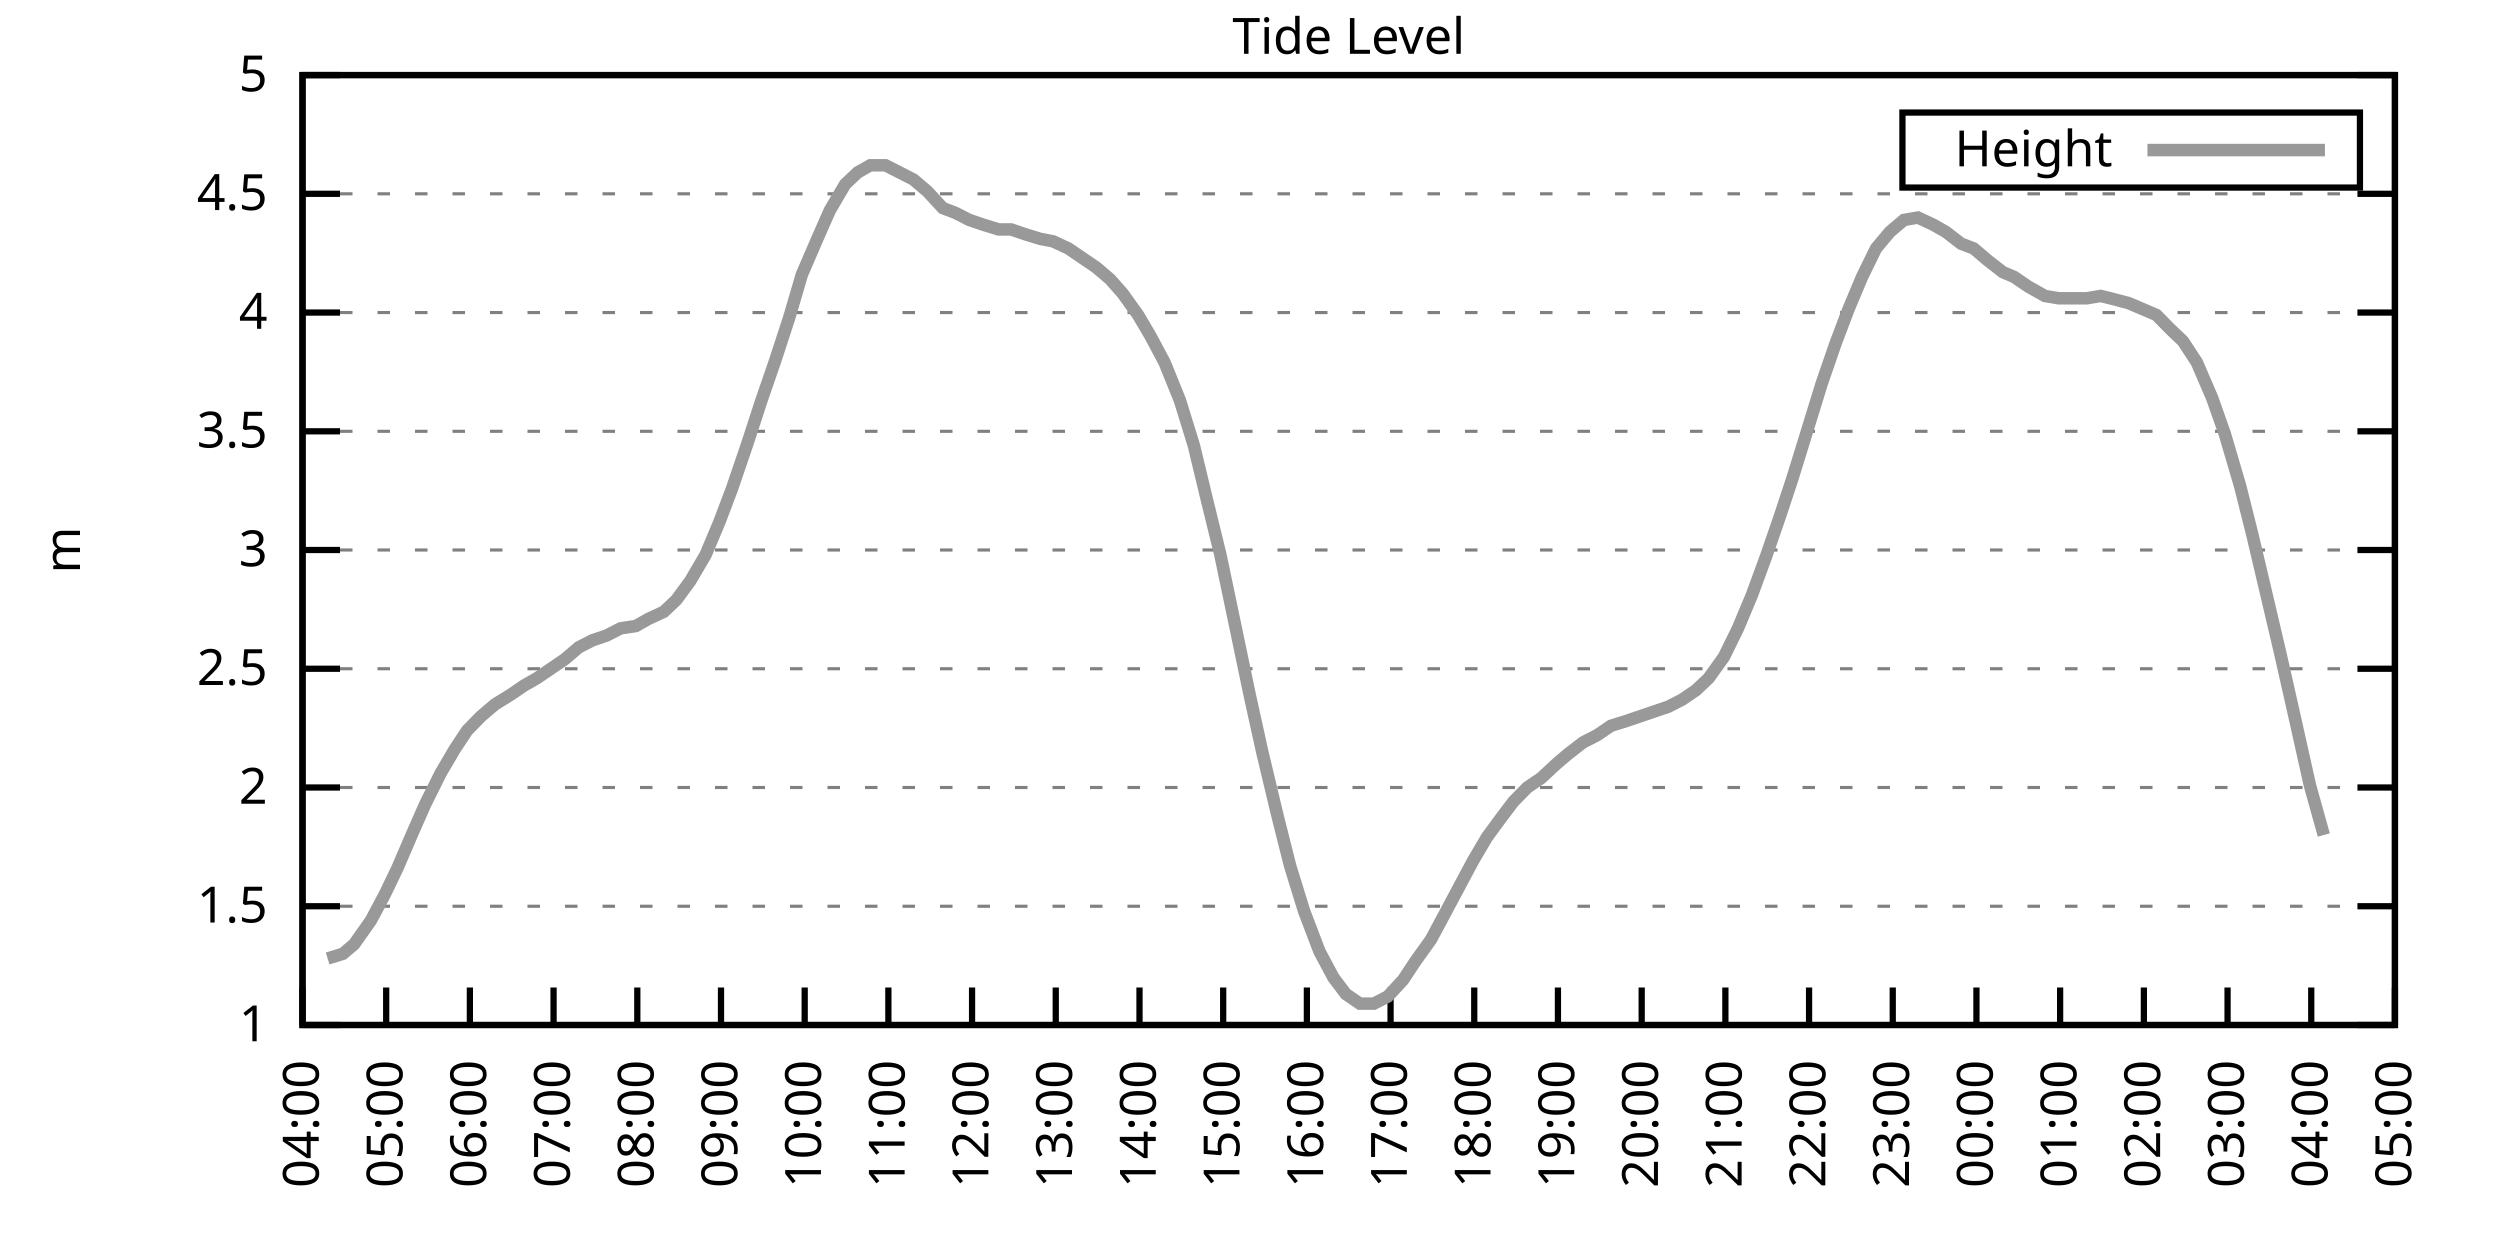
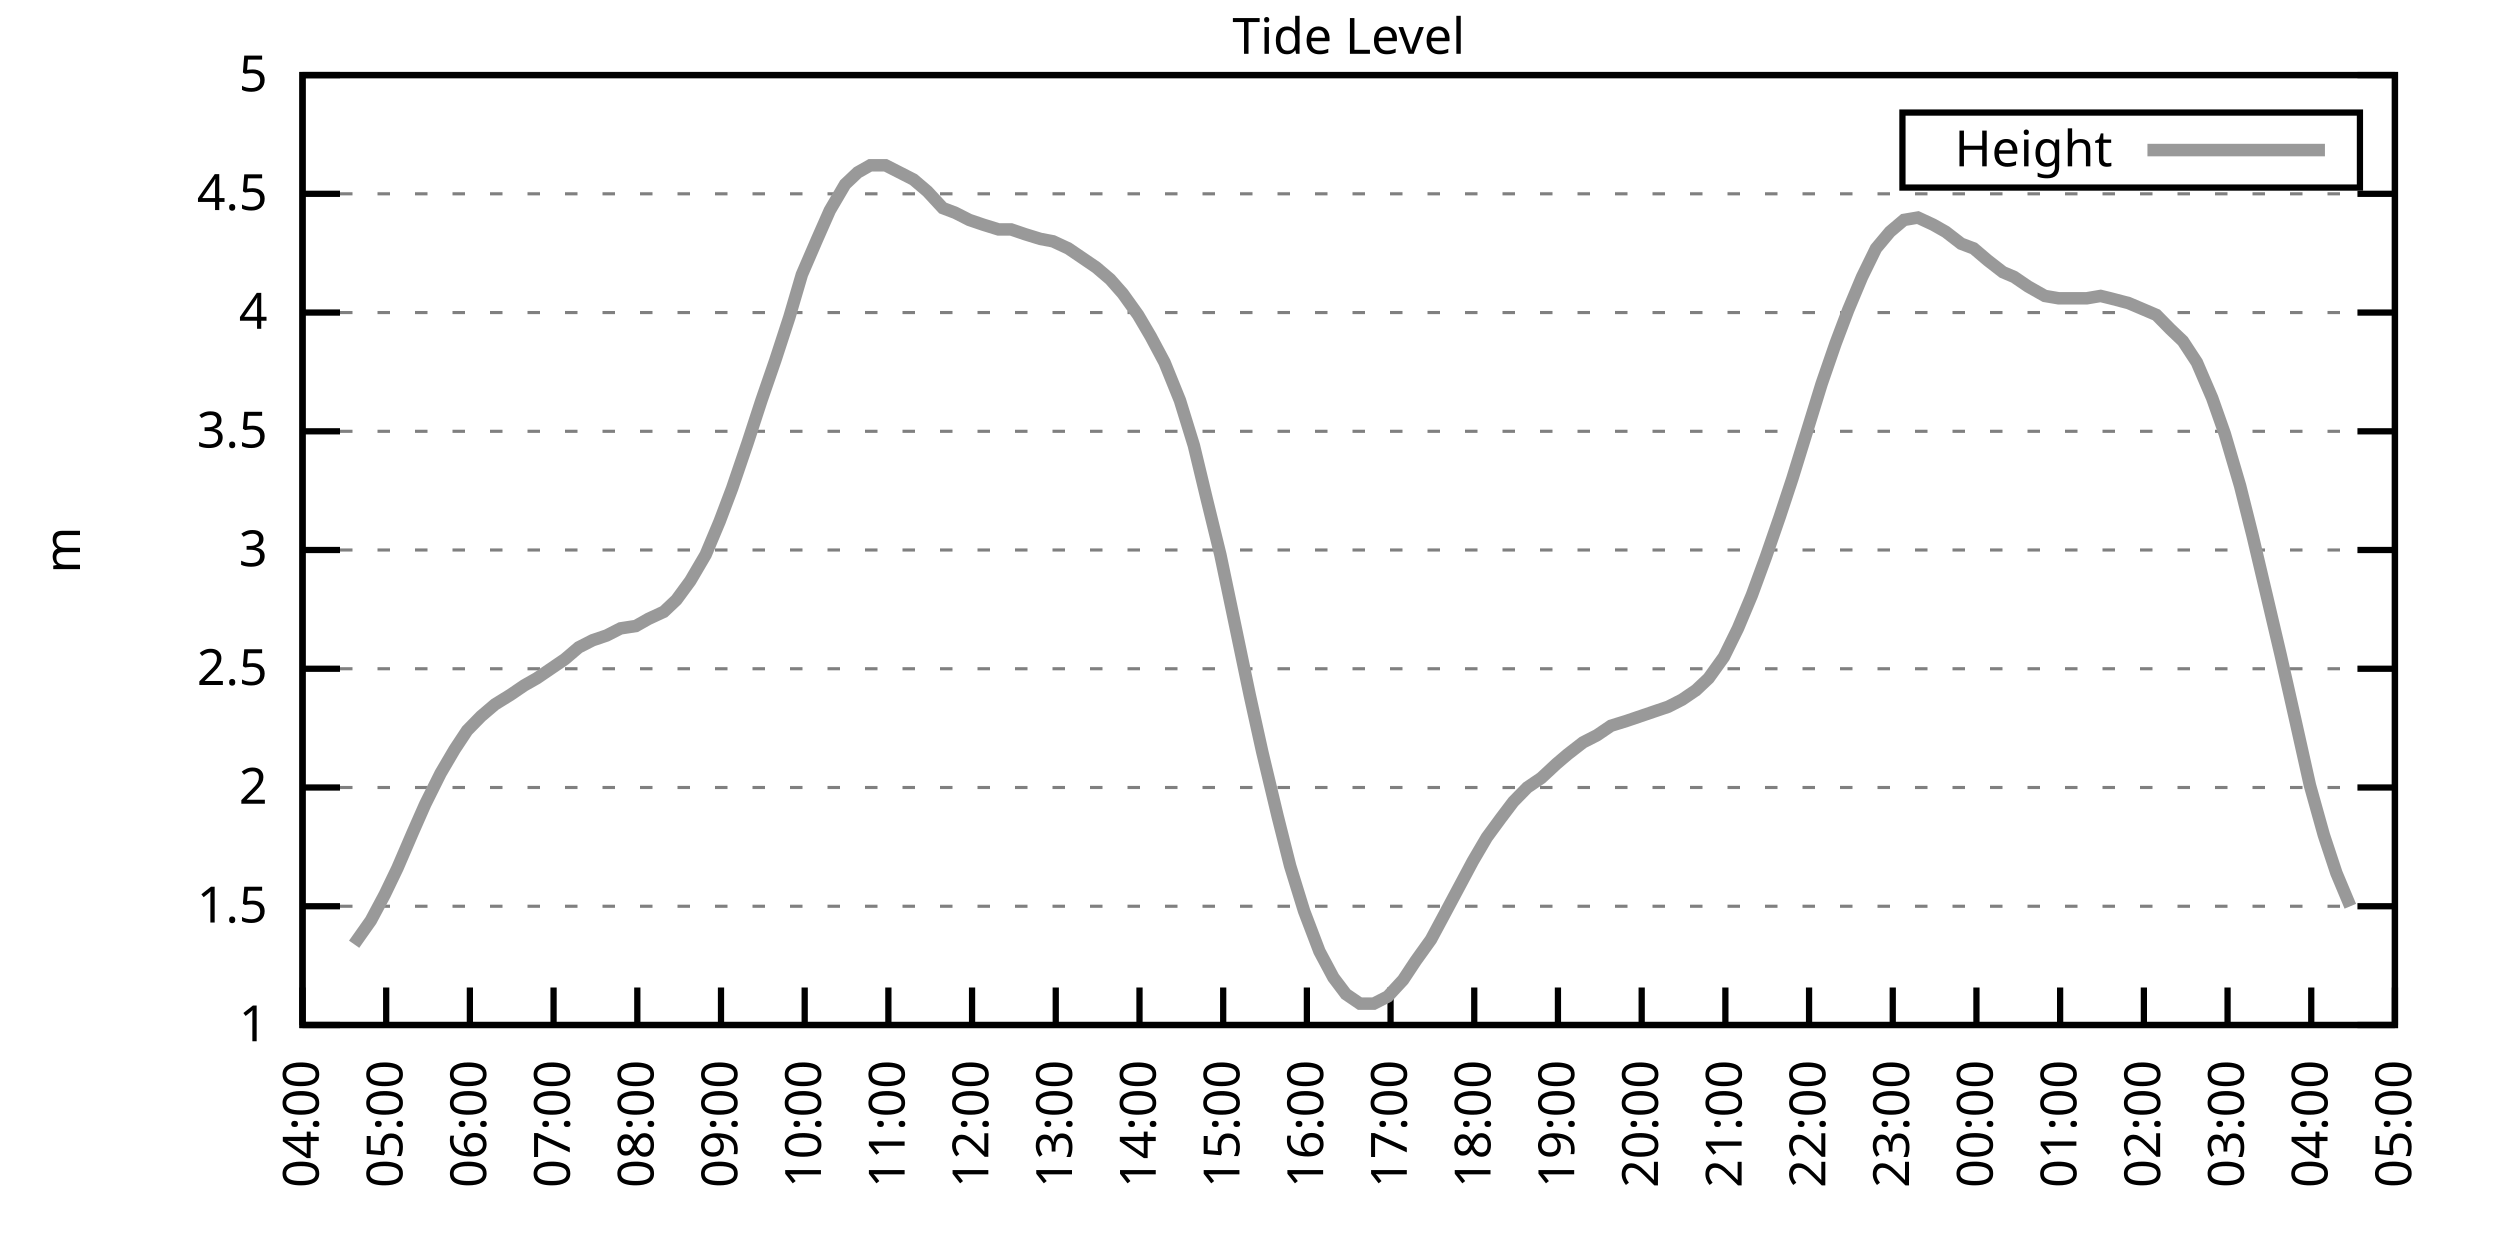
<svg xmlns="http://www.w3.org/2000/svg" xmlns:xlink="http://www.w3.org/1999/xlink" width="400" height="200" viewBox="0 0 400 200">
  <g id="gnuplot_canvas">
    <rect x="0" y="0" width="400" height="200" fill="none" />
    <defs>
      <circle id="gpDot" r="0.5" stroke-width="0.5" stroke="currentColor" />
      <path id="gpPt0" stroke-width="0.333" stroke="currentColor" d="M-1,0 h2 M0,-1 v2" />
      <path id="gpPt1" stroke-width="0.333" stroke="currentColor" d="M-1,-1 L1,1 M1,-1 L-1,1" />
      <path id="gpPt2" stroke-width="0.333" stroke="currentColor" d="M-1,0 L1,0 M0,-1 L0,1 M-1,-1 L1,1 M-1,1 L1,-1" />
      <rect id="gpPt3" stroke-width="0.333" stroke="currentColor" x="-1" y="-1" width="2" height="2" />
      <rect id="gpPt4" stroke-width="0.333" stroke="currentColor" fill="currentColor" x="-1" y="-1" width="2" height="2" />
      <circle id="gpPt5" stroke-width="0.333" stroke="currentColor" cx="0" cy="0" r="1" />
      <use xlink:href="#gpPt5" id="gpPt6" fill="currentColor" stroke="none" />
      <path id="gpPt7" stroke-width="0.333" stroke="currentColor" d="M0,-1.33 L-1.33,0.67 L1.33,0.67 z" />
      <use xlink:href="#gpPt7" id="gpPt8" fill="currentColor" stroke="none" />
      <use xlink:href="#gpPt7" id="gpPt9" stroke="currentColor" transform="rotate(180)" />
      <use xlink:href="#gpPt9" id="gpPt10" fill="currentColor" stroke="none" />
      <use xlink:href="#gpPt3" id="gpPt11" stroke="currentColor" transform="rotate(45)" />
      <use xlink:href="#gpPt11" id="gpPt12" fill="currentColor" stroke="none" />
      <path id="gpPt13" stroke-width="0.333" stroke="currentColor" d="M0,1.330 L1.265,0.411 L0.782,-1.067 L-0.782,-1.076 L-1.265,0.411 z" />
      <use xlink:href="#gpPt13" id="gpPt14" fill="currentColor" stroke="none" />
      <filter id="textbox" filterUnits="objectBoundingBox" x="0" y="0" height="1" width="1">
        <feFlood flood-color="white" flood-opacity="1" result="bgnd" />
        <feComposite in="SourceGraphic" in2="bgnd" operator="atop" />
      </filter>
      <filter id="greybox" filterUnits="objectBoundingBox" x="0" y="0" height="1" width="1">
        <feFlood flood-color="lightgrey" flood-opacity="1" result="grey" />
        <feComposite in="SourceGraphic" in2="grey" operator="atop" />
      </filter>
    </defs>
    <g fill="none" color="white" stroke="currentColor" stroke-width="1.00" stroke-linecap="butt" stroke-linejoin="miter">
</g>
    <g fill="none" color="black" stroke="currentColor" stroke-width="1.00" stroke-linecap="butt" stroke-linejoin="miter">
      <g stroke="none" shape-rendering="crispEdges">
        <polygon fill="rgb(255, 255, 255)" points="48.40,164.00 383.18,164.00 383.18,12.02 48.40,12.02 " />
      </g>
    </g>
    <g fill="none" color="black" stroke="currentColor" stroke-width="1.00" stroke-linecap="butt" stroke-linejoin="miter">
</g>
    <g fill="none" color="black" stroke="black" stroke-width="0.50" stroke-linecap="butt" stroke-linejoin="miter">
</g>
    <g fill="none" color="gray" stroke="currentColor" stroke-width="0.50" stroke-linecap="butt" stroke-linejoin="miter">
      <path stroke="gray" stroke-dasharray="2,4" class="gridline" d="M48.40,164.00 L383.19,164.00  " />
    </g>
    <g fill="none" color="gray" stroke="gray" stroke-width="1.00" stroke-linecap="butt" stroke-linejoin="miter">
</g>
    <g fill="none" color="black" stroke="currentColor" stroke-width="1.00" stroke-linecap="butt" stroke-linejoin="miter">
      <path stroke="black" d="M48.40,164.00 L54.40,164.00 M383.19,164.00 L377.19,164.00  " />
      <g transform="translate(42.80,166.60)" stroke="none" fill="black" font-family="Sans" font-size="8.00" text-anchor="end">
        <text>
          <tspan font-family="Sans"> 1</tspan>
        </text>
      </g>
    </g>
    <g fill="none" color="black" stroke="currentColor" stroke-width="1.00" stroke-linecap="butt" stroke-linejoin="miter">
</g>
    <g fill="none" color="black" stroke="black" stroke-width="0.50" stroke-linecap="butt" stroke-linejoin="miter">
</g>
    <g fill="none" color="gray" stroke="currentColor" stroke-width="0.50" stroke-linecap="butt" stroke-linejoin="miter">
      <path stroke="gray" stroke-dasharray="2,4" class="gridline" d="M48.40,145.00 L383.19,145.00  " />
    </g>
    <g fill="none" color="gray" stroke="gray" stroke-width="1.00" stroke-linecap="butt" stroke-linejoin="miter">
</g>
    <g fill="none" color="black" stroke="currentColor" stroke-width="1.00" stroke-linecap="butt" stroke-linejoin="miter">
      <path stroke="black" d="M48.40,145.00 L54.40,145.00 M383.19,145.00 L377.19,145.00  " />
      <g transform="translate(42.80,147.60)" stroke="none" fill="black" font-family="Sans" font-size="8.00" text-anchor="end">
        <text>
          <tspan font-family="Sans"> 1.5</tspan>
        </text>
      </g>
    </g>
    <g fill="none" color="black" stroke="currentColor" stroke-width="1.00" stroke-linecap="butt" stroke-linejoin="miter">
</g>
    <g fill="none" color="black" stroke="black" stroke-width="0.50" stroke-linecap="butt" stroke-linejoin="miter">
</g>
    <g fill="none" color="gray" stroke="currentColor" stroke-width="0.50" stroke-linecap="butt" stroke-linejoin="miter">
      <path stroke="gray" stroke-dasharray="2,4" class="gridline" d="M48.40,126.00 L383.19,126.00  " />
    </g>
    <g fill="none" color="gray" stroke="gray" stroke-width="1.00" stroke-linecap="butt" stroke-linejoin="miter">
</g>
    <g fill="none" color="black" stroke="currentColor" stroke-width="1.00" stroke-linecap="butt" stroke-linejoin="miter">
      <path stroke="black" d="M48.40,126.00 L54.40,126.00 M383.19,126.00 L377.19,126.00  " />
      <g transform="translate(42.80,128.60)" stroke="none" fill="black" font-family="Sans" font-size="8.00" text-anchor="end">
        <text>
          <tspan font-family="Sans"> 2</tspan>
        </text>
      </g>
    </g>
    <g fill="none" color="black" stroke="currentColor" stroke-width="1.00" stroke-linecap="butt" stroke-linejoin="miter">
</g>
    <g fill="none" color="black" stroke="black" stroke-width="0.50" stroke-linecap="butt" stroke-linejoin="miter">
</g>
    <g fill="none" color="gray" stroke="currentColor" stroke-width="0.50" stroke-linecap="butt" stroke-linejoin="miter">
      <path stroke="gray" stroke-dasharray="2,4" class="gridline" d="M48.40,107.00 L383.19,107.00  " />
    </g>
    <g fill="none" color="gray" stroke="gray" stroke-width="1.00" stroke-linecap="butt" stroke-linejoin="miter">
</g>
    <g fill="none" color="black" stroke="currentColor" stroke-width="1.00" stroke-linecap="butt" stroke-linejoin="miter">
      <path stroke="black" d="M48.40,107.00 L54.40,107.00 M383.19,107.00 L377.19,107.00  " />
      <g transform="translate(42.80,109.60)" stroke="none" fill="black" font-family="Sans" font-size="8.00" text-anchor="end">
        <text>
          <tspan font-family="Sans"> 2.5</tspan>
        </text>
      </g>
    </g>
    <g fill="none" color="black" stroke="currentColor" stroke-width="1.00" stroke-linecap="butt" stroke-linejoin="miter">
</g>
    <g fill="none" color="black" stroke="black" stroke-width="0.50" stroke-linecap="butt" stroke-linejoin="miter">
</g>
    <g fill="none" color="gray" stroke="currentColor" stroke-width="0.50" stroke-linecap="butt" stroke-linejoin="miter">
      <path stroke="gray" stroke-dasharray="2,4" class="gridline" d="M48.40,88.00 L383.19,88.00  " />
    </g>
    <g fill="none" color="gray" stroke="gray" stroke-width="1.00" stroke-linecap="butt" stroke-linejoin="miter">
</g>
    <g fill="none" color="black" stroke="currentColor" stroke-width="1.00" stroke-linecap="butt" stroke-linejoin="miter">
      <path stroke="black" d="M48.40,88.00 L54.40,88.00 M383.19,88.00 L377.19,88.00  " />
      <g transform="translate(42.80,90.60)" stroke="none" fill="black" font-family="Sans" font-size="8.00" text-anchor="end">
        <text>
          <tspan font-family="Sans"> 3</tspan>
        </text>
      </g>
    </g>
    <g fill="none" color="black" stroke="currentColor" stroke-width="1.00" stroke-linecap="butt" stroke-linejoin="miter">
</g>
    <g fill="none" color="black" stroke="black" stroke-width="0.50" stroke-linecap="butt" stroke-linejoin="miter">
</g>
    <g fill="none" color="gray" stroke="currentColor" stroke-width="0.50" stroke-linecap="butt" stroke-linejoin="miter">
      <path stroke="gray" stroke-dasharray="2,4" class="gridline" d="M48.40,69.01 L383.19,69.01  " />
    </g>
    <g fill="none" color="gray" stroke="gray" stroke-width="1.00" stroke-linecap="butt" stroke-linejoin="miter">
</g>
    <g fill="none" color="black" stroke="currentColor" stroke-width="1.00" stroke-linecap="butt" stroke-linejoin="miter">
      <path stroke="black" d="M48.40,69.01 L54.40,69.01 M383.19,69.01 L377.19,69.01  " />
      <g transform="translate(42.80,71.61)" stroke="none" fill="black" font-family="Sans" font-size="8.00" text-anchor="end">
        <text>
          <tspan font-family="Sans"> 3.5</tspan>
        </text>
      </g>
    </g>
    <g fill="none" color="black" stroke="currentColor" stroke-width="1.00" stroke-linecap="butt" stroke-linejoin="miter">
</g>
    <g fill="none" color="black" stroke="black" stroke-width="0.50" stroke-linecap="butt" stroke-linejoin="miter">
</g>
    <g fill="none" color="gray" stroke="currentColor" stroke-width="0.50" stroke-linecap="butt" stroke-linejoin="miter">
      <path stroke="gray" stroke-dasharray="2,4" class="gridline" d="M48.40,50.01 L383.19,50.01  " />
    </g>
    <g fill="none" color="gray" stroke="gray" stroke-width="1.00" stroke-linecap="butt" stroke-linejoin="miter">
</g>
    <g fill="none" color="black" stroke="currentColor" stroke-width="1.00" stroke-linecap="butt" stroke-linejoin="miter">
      <path stroke="black" d="M48.40,50.01 L54.40,50.01 M383.19,50.01 L377.19,50.01  " />
      <g transform="translate(42.80,52.61)" stroke="none" fill="black" font-family="Sans" font-size="8.00" text-anchor="end">
        <text>
          <tspan font-family="Sans"> 4</tspan>
        </text>
      </g>
    </g>
    <g fill="none" color="black" stroke="currentColor" stroke-width="1.00" stroke-linecap="butt" stroke-linejoin="miter">
</g>
    <g fill="none" color="black" stroke="black" stroke-width="0.50" stroke-linecap="butt" stroke-linejoin="miter">
</g>
    <g fill="none" color="gray" stroke="currentColor" stroke-width="0.50" stroke-linecap="butt" stroke-linejoin="miter">
      <path stroke="gray" stroke-dasharray="2,4" class="gridline" d="M48.40,31.01 L383.19,31.01  " />
    </g>
    <g fill="none" color="gray" stroke="gray" stroke-width="1.00" stroke-linecap="butt" stroke-linejoin="miter">
</g>
    <g fill="none" color="black" stroke="currentColor" stroke-width="1.00" stroke-linecap="butt" stroke-linejoin="miter">
      <path stroke="black" d="M48.40,31.01 L54.40,31.01 M383.19,31.01 L377.19,31.01  " />
      <g transform="translate(42.80,33.61)" stroke="none" fill="black" font-family="Sans" font-size="8.00" text-anchor="end">
        <text>
          <tspan font-family="Sans"> 4.5</tspan>
        </text>
      </g>
    </g>
    <g fill="none" color="black" stroke="currentColor" stroke-width="1.00" stroke-linecap="butt" stroke-linejoin="miter">
</g>
    <g fill="none" color="black" stroke="black" stroke-width="0.50" stroke-linecap="butt" stroke-linejoin="miter">
</g>
    <g fill="none" color="gray" stroke="currentColor" stroke-width="0.50" stroke-linecap="butt" stroke-linejoin="miter">
      <path stroke="gray" stroke-dasharray="2,4" class="gridline" d="M48.40,12.01 L383.19,12.01  " />
    </g>
    <g fill="none" color="gray" stroke="gray" stroke-width="1.00" stroke-linecap="butt" stroke-linejoin="miter">
</g>
    <g fill="none" color="black" stroke="currentColor" stroke-width="1.00" stroke-linecap="butt" stroke-linejoin="miter">
      <path stroke="black" d="M48.40,12.01 L54.40,12.01 M383.19,12.01 L377.19,12.01  " />
      <g transform="translate(42.80,14.61)" stroke="none" fill="black" font-family="Sans" font-size="8.00" text-anchor="end">
        <text>
          <tspan font-family="Sans"> 5</tspan>
        </text>
      </g>
    </g>
    <g fill="none" color="black" stroke="currentColor" stroke-width="1.00" stroke-linecap="butt" stroke-linejoin="miter">
      <path stroke="black" d="M48.40,164.00 L48.40,158.00  " />
      <g transform="translate(51.00,169.60) rotate(270.00)" stroke="none" fill="black" font-family="Sans" font-size="8.00" text-anchor="end">
        <text>
          <tspan font-family="Sans">04:00</tspan>
        </text>
      </g>
    </g>
    <g fill="none" color="black" stroke="currentColor" stroke-width="1.00" stroke-linecap="butt" stroke-linejoin="miter">
      <path stroke="black" d="M61.79,164.00 L61.79,158.00  " />
      <g transform="translate(64.39,169.60) rotate(270.00)" stroke="none" fill="black" font-family="Sans" font-size="8.00" text-anchor="end">
        <text>
          <tspan font-family="Sans">05:00</tspan>
        </text>
      </g>
    </g>
    <g fill="none" color="black" stroke="currentColor" stroke-width="1.00" stroke-linecap="butt" stroke-linejoin="miter">
      <path stroke="black" d="M75.18,164.00 L75.18,158.00  " />
      <g transform="translate(77.78,169.60) rotate(270.00)" stroke="none" fill="black" font-family="Sans" font-size="8.00" text-anchor="end">
        <text>
          <tspan font-family="Sans">06:00</tspan>
        </text>
      </g>
    </g>
    <g fill="none" color="black" stroke="currentColor" stroke-width="1.00" stroke-linecap="butt" stroke-linejoin="miter">
      <path stroke="black" d="M88.57,164.00 L88.57,158.00  " />
      <g transform="translate(91.17,169.60) rotate(270.00)" stroke="none" fill="black" font-family="Sans" font-size="8.00" text-anchor="end">
        <text>
          <tspan font-family="Sans">07:00</tspan>
        </text>
      </g>
    </g>
    <g fill="none" color="black" stroke="currentColor" stroke-width="1.00" stroke-linecap="butt" stroke-linejoin="miter">
      <path stroke="black" d="M101.97,164.00 L101.97,158.00  " />
      <g transform="translate(104.57,169.60) rotate(270.00)" stroke="none" fill="black" font-family="Sans" font-size="8.00" text-anchor="end">
        <text>
          <tspan font-family="Sans">08:00</tspan>
        </text>
      </g>
    </g>
    <g fill="none" color="black" stroke="currentColor" stroke-width="1.00" stroke-linecap="butt" stroke-linejoin="miter">
      <path stroke="black" d="M115.36,164.00 L115.36,158.00  " />
      <g transform="translate(117.96,169.60) rotate(270.00)" stroke="none" fill="black" font-family="Sans" font-size="8.00" text-anchor="end">
        <text>
          <tspan font-family="Sans">09:00</tspan>
        </text>
      </g>
    </g>
    <g fill="none" color="black" stroke="currentColor" stroke-width="1.00" stroke-linecap="butt" stroke-linejoin="miter">
      <path stroke="black" d="M128.75,164.00 L128.75,158.00  " />
      <g transform="translate(131.35,169.60) rotate(270.00)" stroke="none" fill="black" font-family="Sans" font-size="8.00" text-anchor="end">
        <text>
          <tspan font-family="Sans">10:00</tspan>
        </text>
      </g>
    </g>
    <g fill="none" color="black" stroke="currentColor" stroke-width="1.00" stroke-linecap="butt" stroke-linejoin="miter">
      <path stroke="black" d="M142.14,164.00 L142.14,158.00  " />
      <g transform="translate(144.74,169.60) rotate(270.00)" stroke="none" fill="black" font-family="Sans" font-size="8.00" text-anchor="end">
        <text>
          <tspan font-family="Sans">11:00</tspan>
        </text>
      </g>
    </g>
    <g fill="none" color="black" stroke="currentColor" stroke-width="1.00" stroke-linecap="butt" stroke-linejoin="miter">
      <path stroke="black" d="M155.53,164.00 L155.53,158.00  " />
      <g transform="translate(158.13,169.60) rotate(270.00)" stroke="none" fill="black" font-family="Sans" font-size="8.00" text-anchor="end">
        <text>
          <tspan font-family="Sans">12:00</tspan>
        </text>
      </g>
    </g>
    <g fill="none" color="black" stroke="currentColor" stroke-width="1.00" stroke-linecap="butt" stroke-linejoin="miter">
      <path stroke="black" d="M168.92,164.00 L168.92,158.00  " />
      <g transform="translate(171.52,169.60) rotate(270.00)" stroke="none" fill="black" font-family="Sans" font-size="8.00" text-anchor="end">
        <text>
          <tspan font-family="Sans">13:00</tspan>
        </text>
      </g>
    </g>
    <g fill="none" color="black" stroke="currentColor" stroke-width="1.00" stroke-linecap="butt" stroke-linejoin="miter">
      <path stroke="black" d="M182.32,164.00 L182.32,158.00  " />
      <g transform="translate(184.92,169.60) rotate(270.00)" stroke="none" fill="black" font-family="Sans" font-size="8.00" text-anchor="end">
        <text>
          <tspan font-family="Sans">14:00</tspan>
        </text>
      </g>
    </g>
    <g fill="none" color="black" stroke="currentColor" stroke-width="1.00" stroke-linecap="butt" stroke-linejoin="miter">
      <path stroke="black" d="M195.71,164.00 L195.71,158.00  " />
      <g transform="translate(198.31,169.60) rotate(270.00)" stroke="none" fill="black" font-family="Sans" font-size="8.00" text-anchor="end">
        <text>
          <tspan font-family="Sans">15:00</tspan>
        </text>
      </g>
    </g>
    <g fill="none" color="black" stroke="currentColor" stroke-width="1.00" stroke-linecap="butt" stroke-linejoin="miter">
      <path stroke="black" d="M209.10,164.00 L209.10,158.00  " />
      <g transform="translate(211.70,169.60) rotate(270.00)" stroke="none" fill="black" font-family="Sans" font-size="8.00" text-anchor="end">
        <text>
          <tspan font-family="Sans">16:00</tspan>
        </text>
      </g>
    </g>
    <g fill="none" color="black" stroke="currentColor" stroke-width="1.00" stroke-linecap="butt" stroke-linejoin="miter">
      <path stroke="black" d="M222.49,164.00 L222.49,158.00  " />
      <g transform="translate(225.09,169.60) rotate(270.00)" stroke="none" fill="black" font-family="Sans" font-size="8.00" text-anchor="end">
        <text>
          <tspan font-family="Sans">17:00</tspan>
        </text>
      </g>
    </g>
    <g fill="none" color="black" stroke="currentColor" stroke-width="1.00" stroke-linecap="butt" stroke-linejoin="miter">
      <path stroke="black" d="M235.88,164.00 L235.88,158.00  " />
      <g transform="translate(238.48,169.60) rotate(270.00)" stroke="none" fill="black" font-family="Sans" font-size="8.00" text-anchor="end">
        <text>
          <tspan font-family="Sans">18:00</tspan>
        </text>
      </g>
    </g>
    <g fill="none" color="black" stroke="currentColor" stroke-width="1.00" stroke-linecap="butt" stroke-linejoin="miter">
      <path stroke="black" d="M249.27,164.00 L249.27,158.00  " />
      <g transform="translate(251.87,169.60) rotate(270.00)" stroke="none" fill="black" font-family="Sans" font-size="8.00" text-anchor="end">
        <text>
          <tspan font-family="Sans">19:00</tspan>
        </text>
      </g>
    </g>
    <g fill="none" color="black" stroke="currentColor" stroke-width="1.00" stroke-linecap="butt" stroke-linejoin="miter">
      <path stroke="black" d="M262.67,164.00 L262.67,158.00  " />
      <g transform="translate(265.27,169.60) rotate(270.00)" stroke="none" fill="black" font-family="Sans" font-size="8.00" text-anchor="end">
        <text>
          <tspan font-family="Sans">20:00</tspan>
        </text>
      </g>
    </g>
    <g fill="none" color="black" stroke="currentColor" stroke-width="1.00" stroke-linecap="butt" stroke-linejoin="miter">
      <path stroke="black" d="M276.06,164.00 L276.06,158.00  " />
      <g transform="translate(278.66,169.60) rotate(270.00)" stroke="none" fill="black" font-family="Sans" font-size="8.00" text-anchor="end">
        <text>
          <tspan font-family="Sans">21:00</tspan>
        </text>
      </g>
    </g>
    <g fill="none" color="black" stroke="currentColor" stroke-width="1.00" stroke-linecap="butt" stroke-linejoin="miter">
      <path stroke="black" d="M289.45,164.00 L289.45,158.00  " />
      <g transform="translate(292.05,169.60) rotate(270.00)" stroke="none" fill="black" font-family="Sans" font-size="8.00" text-anchor="end">
        <text>
          <tspan font-family="Sans">22:00</tspan>
        </text>
      </g>
    </g>
    <g fill="none" color="black" stroke="currentColor" stroke-width="1.00" stroke-linecap="butt" stroke-linejoin="miter">
      <path stroke="black" d="M302.84,164.00 L302.84,158.00  " />
      <g transform="translate(305.44,169.60) rotate(270.00)" stroke="none" fill="black" font-family="Sans" font-size="8.00" text-anchor="end">
        <text>
          <tspan font-family="Sans">23:00</tspan>
        </text>
      </g>
    </g>
    <g fill="none" color="black" stroke="currentColor" stroke-width="1.00" stroke-linecap="butt" stroke-linejoin="miter">
      <path stroke="black" d="M316.23,164.00 L316.23,158.00  " />
      <g transform="translate(318.83,169.60) rotate(270.00)" stroke="none" fill="black" font-family="Sans" font-size="8.00" text-anchor="end">
        <text>
          <tspan font-family="Sans">00:00</tspan>
        </text>
      </g>
    </g>
    <g fill="none" color="black" stroke="currentColor" stroke-width="1.00" stroke-linecap="butt" stroke-linejoin="miter">
      <path stroke="black" d="M329.62,164.00 L329.62,158.00  " />
      <g transform="translate(332.22,169.60) rotate(270.00)" stroke="none" fill="black" font-family="Sans" font-size="8.00" text-anchor="end">
        <text>
          <tspan font-family="Sans">01:00</tspan>
        </text>
      </g>
    </g>
    <g fill="none" color="black" stroke="currentColor" stroke-width="1.00" stroke-linecap="butt" stroke-linejoin="miter">
      <path stroke="black" d="M343.02,164.00 L343.02,158.00  " />
      <g transform="translate(345.62,169.60) rotate(270.00)" stroke="none" fill="black" font-family="Sans" font-size="8.00" text-anchor="end">
        <text>
          <tspan font-family="Sans">02:00</tspan>
        </text>
      </g>
    </g>
    <g fill="none" color="black" stroke="currentColor" stroke-width="1.00" stroke-linecap="butt" stroke-linejoin="miter">
      <path stroke="black" d="M356.41,164.00 L356.41,158.00  " />
      <g transform="translate(359.01,169.60) rotate(270.00)" stroke="none" fill="black" font-family="Sans" font-size="8.00" text-anchor="end">
        <text>
          <tspan font-family="Sans">03:00</tspan>
        </text>
      </g>
    </g>
    <g fill="none" color="black" stroke="currentColor" stroke-width="1.00" stroke-linecap="butt" stroke-linejoin="miter">
      <path stroke="black" d="M369.80,164.00 L369.80,158.00  " />
      <g transform="translate(372.40,169.60) rotate(270.00)" stroke="none" fill="black" font-family="Sans" font-size="8.00" text-anchor="end">
        <text>
          <tspan font-family="Sans">04:00</tspan>
        </text>
      </g>
    </g>
    <g fill="none" color="black" stroke="currentColor" stroke-width="1.00" stroke-linecap="butt" stroke-linejoin="miter">
      <path stroke="black" d="M383.19,164.00 L383.19,158.00  " />
      <g transform="translate(385.79,169.60) rotate(270.00)" stroke="none" fill="black" font-family="Sans" font-size="8.00" text-anchor="end">
        <text>
          <tspan font-family="Sans">05:00</tspan>
        </text>
      </g>
    </g>
    <g fill="none" color="black" stroke="currentColor" stroke-width="1.00" stroke-linecap="butt" stroke-linejoin="miter">
</g>
    <g fill="none" color="black" stroke="currentColor" stroke-width="1.00" stroke-linecap="butt" stroke-linejoin="miter">
      <path stroke="black" d="M48.40,12.01 L48.40,164.00 L383.19,164.00 L383.19,12.01 L48.40,12.01 Z  " />
    </g>
    <g fill="none" color="black" stroke="currentColor" stroke-width="1.00" stroke-linecap="butt" stroke-linejoin="miter">
</g>
    <g fill="none" color="black" stroke="currentColor" stroke-width="1.00" stroke-linecap="butt" stroke-linejoin="miter">
      <path stroke="black" d="M304.39,30.01 L304.39,18.01 L377.59,18.01 L377.59,30.01 L304.39,30.01 Z  " />
    </g>
    <g id="Tide_level_plot_1">
      <g fill="none" color="white" stroke="black" stroke-width="2.00" stroke-linecap="butt" stroke-linejoin="miter">
</g>
      <g fill="none" color="black" stroke="currentColor" stroke-width="2.00" stroke-linecap="butt" stroke-linejoin="miter">
        <g transform="translate(337.99,26.61)" stroke="none" fill="black" font-family="Sans" font-size="8.00" text-anchor="end">
          <text>
            <tspan font-family="Sans">Height</tspan>
          </text>
        </g>
      </g>
      <g fill="none" color="black" stroke="currentColor" stroke-width="2.00" stroke-linecap="butt" stroke-linejoin="miter">
-         <path stroke="rgb(153, 153, 153)" d="M343.59,24.01 L371.99,24.01 M52.42,153.36 L54.87,152.60 L56.66,151.08 L59.34,147.28 L61.57,143.10 L63.58,138.92   L66.03,133.22 L68.04,128.66 L70.50,123.72 L72.73,119.92 L74.74,116.88 L76.97,114.60 L79.20,112.70 L81.66,111.18   L83.89,109.66 L85.90,108.52 L88.13,107.00 L90.36,105.48 L92.59,103.58 L94.82,102.44 L97.06,101.68 L99.29,100.54   L101.74,100.16 L103.75,99.02 L106.21,97.88 L108.22,95.98 L110.45,92.94 L112.90,88.76 L115.13,83.45 L117.14,78.13   L119.60,70.91 L121.83,64.07 L124.06,57.61 L126.29,50.77 L128.30,43.93 L130.76,38.23 L132.77,33.67 L135.22,29.49   L137.23,27.59 L139.24,26.45 L141.69,26.45 L143.93,27.59 L146.16,28.73 L148.39,30.63 L150.85,33.29 L152.85,34.05   L155.09,35.19 L157.32,35.95 L159.77,36.71 L161.78,36.71 L164.01,37.47 L166.47,38.23 L168.48,38.61 L170.93,39.75   L173.17,41.27 L175.40,42.79 L177.63,44.69 L179.64,46.97 L182.09,50.39 L184.10,53.81 L186.33,57.99 L188.79,64.07   L191.02,71.29 L193.03,79.65 L195.26,88.76 L197.49,99.40 L199.95,111.18 L201.96,120.30 L204.41,130.56 L206.42,138.54   L208.65,145.76 L211.11,152.22 L213.34,156.40 L215.35,159.06 L217.58,160.58 L219.81,160.58 L222.04,159.44 L224.50,156.78   L226.51,153.74 L228.96,150.32 L231.20,146.14 L233.43,141.96 L235.66,137.78 L237.89,133.98 L240.12,130.94 L242.13,128.28   L244.36,126.00 L246.60,124.48 L249.05,122.20 L250.84,120.68 L253.29,118.78 L255.52,117.64 L257.76,116.12 L260.21,115.36   L262.44,114.60 L264.67,113.84 L266.91,113.08 L269.14,111.94 L271.37,110.42 L273.38,108.52 L275.83,105.10 L278.07,100.54   L280.30,95.22 L282.53,89.14 L284.76,82.69 L286.77,76.61 L289.00,69.39 L291.46,61.41 L293.69,54.95 L295.70,49.63   L297.93,44.31 L300.16,39.75 L302.39,37.09 L304.63,35.19 L306.86,34.81 L309.31,35.95 L311.32,37.09 L313.78,38.99   L315.79,39.75 L318.02,41.65 L320.47,43.55 L322.26,44.31 L324.49,45.83 L327.17,47.35 L329.40,47.73 L331.63,47.73   L333.86,47.73 L336.10,47.35 L337.66,47.73 L340.56,48.49 L342.35,49.25 L345.02,50.39 L347.26,52.67 L349.26,54.57   L351.50,57.99 L353.95,63.69 L355.96,69.39 L358.42,77.75 L360.42,85.73 L362.66,95.22 L364.89,104.72 L367.12,114.60   L369.58,125.62 L371.81,133.60  " />
+         <path stroke="rgb(153, 153, 153)" d="M343.59,24.01 L371.99,24.01 M56.66,151.08 L59.34,147.28 L61.57,143.10 L63.58,138.92 L66.03,133.22 L68.04,128.66   L70.50,123.72 L72.73,119.92 L74.74,116.88 L76.97,114.60 L79.20,112.70 L81.66,111.18 L83.89,109.66 L85.90,108.52   L88.13,107.00 L90.36,105.48 L92.59,103.58 L94.82,102.44 L97.06,101.68 L99.29,100.54 L101.74,100.16 L103.75,99.02   L106.21,97.88 L108.22,95.98 L110.45,92.94 L112.90,88.76 L115.13,83.45 L117.14,78.13 L119.60,70.91 L121.83,64.07   L124.06,57.61 L126.29,50.77 L128.30,43.93 L130.76,38.23 L132.77,33.67 L135.22,29.49 L137.23,27.59 L139.24,26.45   L141.69,26.45 L143.93,27.59 L146.16,28.73 L148.39,30.63 L150.85,33.29 L152.85,34.05 L155.09,35.19 L157.32,35.95   L159.77,36.71 L161.78,36.71 L164.01,37.47 L166.47,38.23 L168.48,38.61 L170.93,39.75 L173.17,41.27 L175.40,42.79   L177.63,44.69 L179.64,46.97 L182.09,50.39 L184.10,53.81 L186.33,57.99 L188.79,64.07 L191.02,71.29 L193.03,79.65   L195.26,88.76 L197.49,99.40 L199.95,111.18 L201.96,120.30 L204.41,130.56 L206.42,138.54 L208.65,145.76 L211.11,152.22   L213.34,156.40 L215.35,159.06 L217.58,160.58 L219.81,160.58 L222.04,159.44 L224.50,156.78 L226.51,153.74 L228.96,150.32   L231.20,146.14 L233.43,141.96 L235.66,137.78 L237.89,133.98 L240.12,130.94 L242.13,128.28 L244.36,126.00 L246.60,124.48   L249.05,122.20 L250.84,120.68 L253.29,118.78 L255.52,117.64 L257.76,116.12 L260.21,115.36 L262.44,114.60 L264.67,113.84   L266.91,113.08 L269.14,111.94 L271.37,110.42 L273.38,108.52 L275.83,105.10 L278.07,100.54 L280.30,95.22 L282.53,89.14   L284.76,82.69 L286.77,76.61 L289.00,69.39 L291.46,61.41 L293.69,54.95 L295.70,49.63 L297.93,44.31 L300.16,39.75   L302.39,37.09 L304.63,35.19 L306.86,34.81 L309.31,35.95 L311.32,37.09 L313.78,38.99 L315.79,39.75 L318.02,41.65   L320.47,43.55 L322.26,44.31 L324.49,45.83 L327.17,47.35 L329.40,47.73 L331.63,47.73 L333.86,47.73 L336.10,47.35   L337.66,47.73 L340.56,48.49 L342.35,49.25 L345.02,50.39 L347.26,52.67 L349.26,54.57 L351.50,57.99 L353.95,63.69   L355.96,69.39 L358.42,77.75 L360.42,85.73 L362.66,95.22 L364.89,104.72 L367.12,114.60 L369.58,125.62 L371.81,133.60   L373.82,139.68 L376.05,145.00  " />
      </g>
    </g>
    <g fill="none" color="black" stroke="currentColor" stroke-width="2.00" stroke-linecap="butt" stroke-linejoin="miter">
</g>
    <g fill="none" color="black" stroke="black" stroke-width="1.00" stroke-linecap="butt" stroke-linejoin="miter">
</g>
    <g fill="none" color="black" stroke="currentColor" stroke-width="1.00" stroke-linecap="butt" stroke-linejoin="miter">
      <path stroke="black" d="M48.40,12.01 L48.40,164.00 L383.19,164.00 L383.19,12.01 L48.40,12.01 Z  " />
      <g transform="translate(12.80,88.01) rotate(270.00)" stroke="none" fill="black" font-family="Sans" font-size="8.00" text-anchor="middle">
        <text>
          <tspan font-family="Sans">m</tspan>
        </text>
      </g>
    </g>
    <g fill="none" color="black" stroke="currentColor" stroke-width="1.00" stroke-linecap="butt" stroke-linejoin="miter">
</g>
    <g fill="none" color="black" stroke="currentColor" stroke-width="1.00" stroke-linecap="butt" stroke-linejoin="miter">
      <g transform="translate(215.79,8.61)" stroke="none" fill="black" font-family="Sans" font-size="8.00" text-anchor="middle">
        <text>
          <tspan font-family="Sans">Tide Level</tspan>
        </text>
      </g>
    </g>
    <g fill="none" color="black" stroke="currentColor" stroke-width="1.00" stroke-linecap="butt" stroke-linejoin="miter">
</g>
  </g>
</svg>
